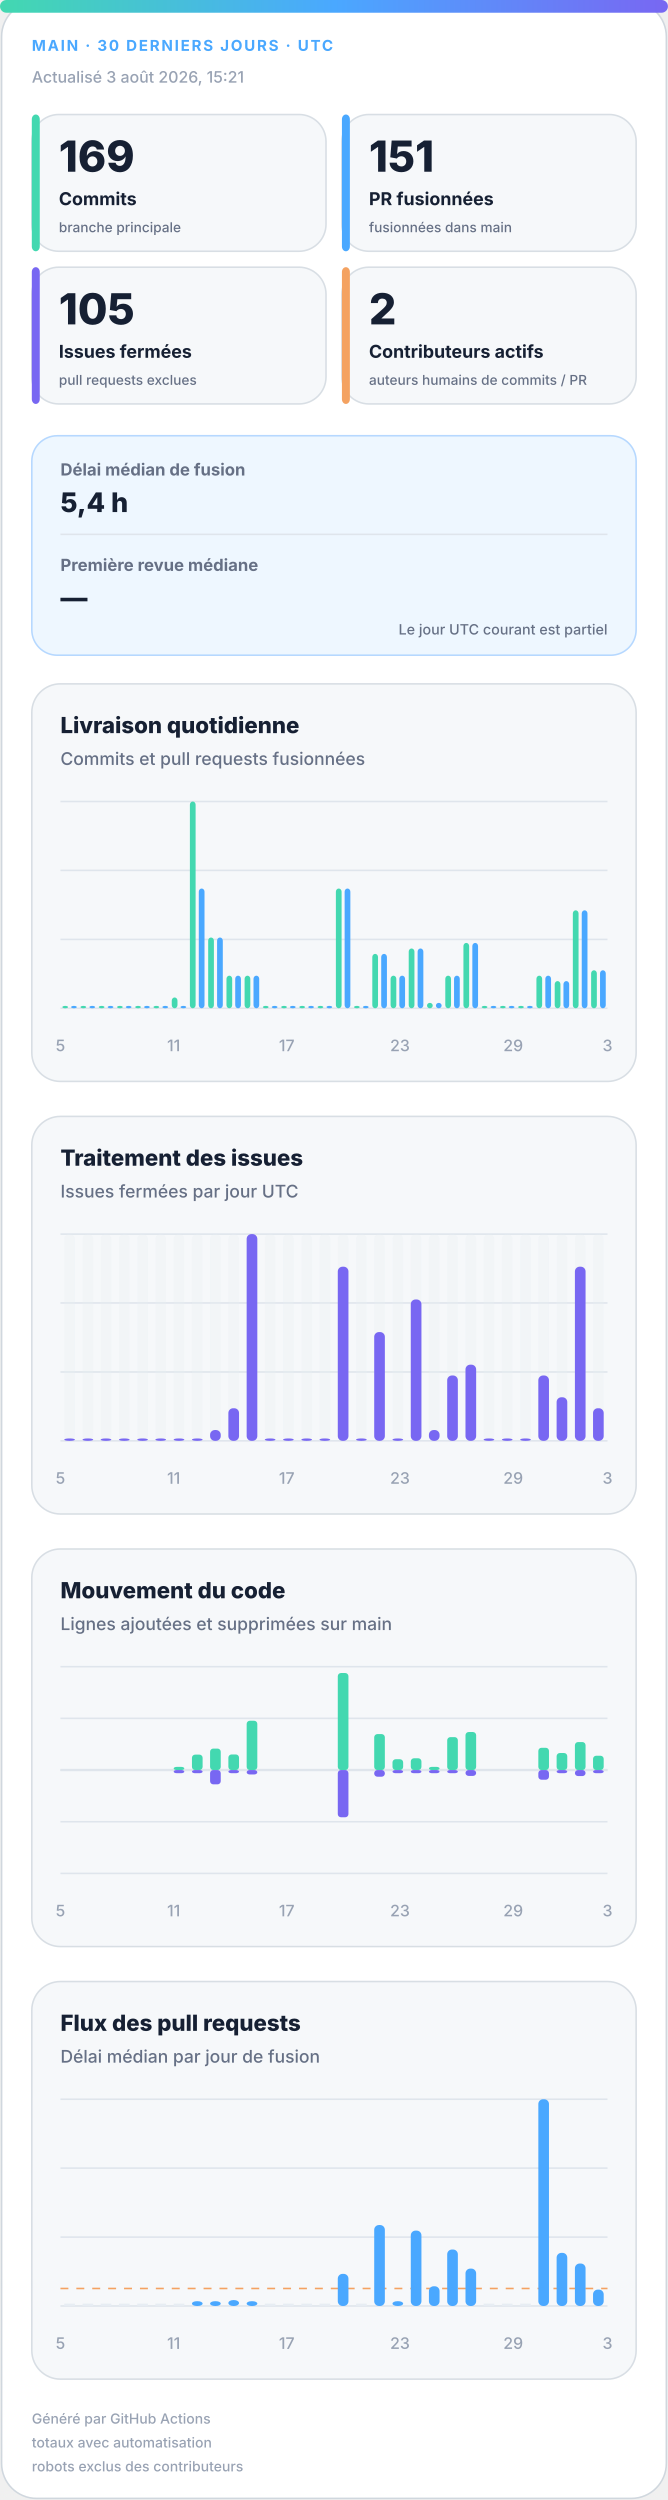
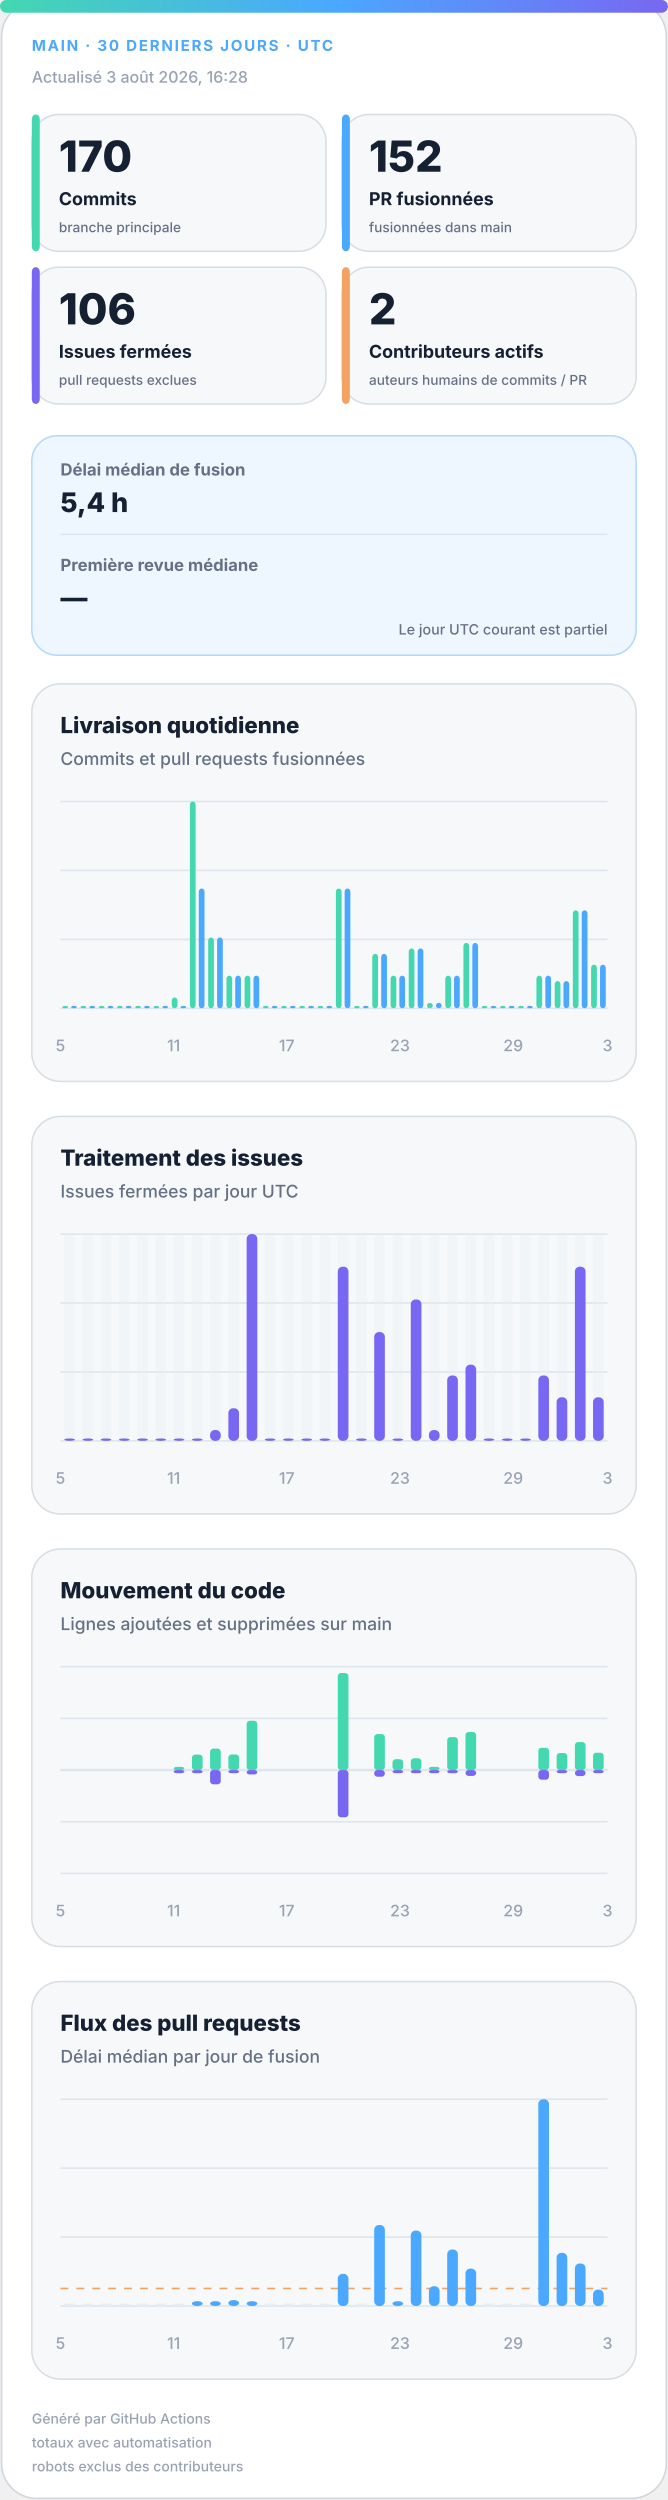
<svg xmlns="http://www.w3.org/2000/svg" width="420" height="1572" viewBox="0 0 420 1572" role="img" aria-labelledby="title desc">
  <defs>
    <linearGradient id="accent" x1="0" y1="0" x2="1" y2="0">
      <stop offset="0%" stop-color="#43d8b0" />
      <stop offset="50%" stop-color="#4aa8ff" />
      <stop offset="100%" stop-color="#7867f2" />
    </linearGradient>
    <linearGradient id="soft" x1="0" y1="0" x2="1" y2="1">
      <stop offset="0%" stop-color="#43d8b0" stop-opacity=".18" />
      <stop offset="100%" stop-color="#7867f2" stop-opacity=".12" />
    </linearGradient>
  </defs>
  <style>
.bg{fill:#fff;stroke:#d0d7de}.surface{fill:#f6f8fa;stroke:#d8dee4}.strong{fill:#eef7ff;stroke:#b6d8ff}.ink{fill:#162033}.muted{fill:#667085}.faint{fill:#98a2b3}.grid{stroke:#dfe5ec}.track{fill:#e7edf3}
.meta{font:750 11px -apple-system,BlinkMacSystemFont,"Segoe UI",sans-serif;letter-spacing:1.1px}.value{font:820 31px -apple-system,BlinkMacSystemFont,"Segoe UI",sans-serif}.label{font:720 13px -apple-system,BlinkMacSystemFont,"Segoe UI",sans-serif}.scope{font:520 10px -apple-system,BlinkMacSystemFont,"Segoe UI",sans-serif}.chart-title{font:760 14px -apple-system,BlinkMacSystemFont,"Segoe UI",sans-serif}.chart-subtitle{font:520 11px -apple-system,BlinkMacSystemFont,"Segoe UI",sans-serif}.small{font:540 10px -apple-system,BlinkMacSystemFont,"Segoe UI",sans-serif}.flow-value{font:780 17px -apple-system,BlinkMacSystemFont,"Segoe UI",sans-serif}
@media(prefers-color-scheme:dark){.bg{fill:#0d1117;stroke:#30363d}.surface{fill:#161b22;stroke:#30363d}.strong{fill:#10263a;stroke:#244d70}.ink{fill:#f0f6fc}.muted{fill:#a7b0bc}.faint{fill:#7d8590}.grid{stroke:#30363d}.track{fill:#27313d}}
</style>
  <rect class="bg" x="1" y="1" width="418" height="1570" rx="22" />
  <rect x="0" y="0" width="420" height="8" rx="4" fill="url(#accent)" />
  <text class="meta" x="20" y="32" fill="#4aa8ff" style="font-size:9.5px">MAIN · 30 DERNIERS JOURS · UTC</text>
-   <text class="small faint" x="20" y="52">Actualisé 3 août 2026, 15:21</text>
+   <text class="small faint" x="20" y="52">Actualisé 3 août 2026, 16:28</text>
  <g>
    <rect class="surface" x="20" y="72" width="185" height="86" rx="17" />
    <rect x="20" y="72" width="5" height="86" rx="3" fill="#43d8b0" />
-     <text class="value ink" x="37" y="108" style="font-size:27px">169</text>
+     <text class="value ink" x="37" y="108" style="font-size:27px">170</text>
    <text class="label ink" x="37" y="129" style="font-size:11.2px">Commits</text>
    <text class="scope muted" x="37" y="146" style="font-size:8.6px">branche principale</text>
  </g>
  <g>
    <rect class="surface" x="215" y="72" width="185" height="86" rx="17" />
    <rect x="215" y="72" width="5" height="86" rx="3" fill="#4aa8ff" />
-     <text class="value ink" x="232" y="108" style="font-size:27px">151</text>
+     <text class="value ink" x="232" y="108" style="font-size:27px">152</text>
    <text class="label ink" x="232" y="129" style="font-size:11.2px">PR fusionnées</text>
    <text class="scope muted" x="232" y="146" style="font-size:8.6px">fusionnées dans main</text>
  </g>
  <g>
    <rect class="surface" x="20" y="168" width="185" height="86" rx="17" />
    <rect x="20" y="168" width="5" height="86" rx="3" fill="#7867f2" />
-     <text class="value ink" x="37" y="204" style="font-size:27px">105</text>
+     <text class="value ink" x="37" y="204" style="font-size:27px">106</text>
    <text class="label ink" x="37" y="225" style="font-size:11.2px">Issues fermées</text>
    <text class="scope muted" x="37" y="242" style="font-size:8.6px">pull requests exclues</text>
  </g>
  <g>
    <rect class="surface" x="215" y="168" width="185" height="86" rx="17" />
    <rect x="215" y="168" width="5" height="86" rx="3" fill="#f4a261" />
    <text class="value ink" x="232" y="204" style="font-size:27px">2</text>
    <text class="label ink" x="232" y="225" style="font-size:11.2px">Contributeurs actifs</text>
    <text class="scope muted" x="232" y="242" style="font-size:8.6px">auteurs humains de commits / PR</text>
  </g>
  <g>
    <rect class="strong" x="20" y="274" width="380" height="138" rx="16" fill="url(#soft)" />
    <text class="label muted" x="38" y="299" style="font-size:10.5px">Délai médian de fusion</text>
    <text class="flow-value ink" x="38" y="322">5,4 h</text>
    <line class="grid" x1="38" y1="336" x2="382" y2="336" />
    <text class="label muted" x="38" y="359" style="font-size:10.5px">Première revue médiane</text>
    <text class="flow-value ink" x="38" y="382">—</text>
    <text class="scope muted" x="382" y="399" text-anchor="end" style="font-size:9px">Le jour UTC courant est partiel</text>
  </g>
  <g>
    <rect class="surface" x="20" y="430" width="380" height="250" rx="18" />
    <text class="chart-title ink" x="38" y="461">Livraison quotidienne</text>
    <text class="chart-subtitle muted" x="38" y="481">Commits et pull requests fusionnées</text>
    <line class="grid" x1="38" y1="504.0" x2="382" y2="504.0" />
    <line class="grid" x1="38" y1="547.3" x2="382" y2="547.3" />
    <line class="grid" x1="38" y1="590.7" x2="382" y2="590.7" />
    <line class="grid" x1="38" y1="634.0" x2="382" y2="634.0" />
    <rect x="39.2" y="632.5" width="3.6" height="1.5" rx="2" fill="#43d8b0" />
    <rect x="44.7" y="632.5" width="3.6" height="1.5" rx="2" fill="#4aa8ff" />
    <rect x="50.6" y="632.5" width="3.6" height="1.5" rx="2" fill="#43d8b0" />
    <rect x="56.2" y="632.5" width="3.6" height="1.5" rx="2" fill="#4aa8ff" />
    <rect x="62.1" y="632.5" width="3.6" height="1.5" rx="2" fill="#43d8b0" />
    <rect x="67.7" y="632.5" width="3.6" height="1.5" rx="2" fill="#4aa8ff" />
    <rect x="73.6" y="632.5" width="3.6" height="1.5" rx="2" fill="#43d8b0" />
    <rect x="79.1" y="632.5" width="3.6" height="1.5" rx="2" fill="#4aa8ff" />
    <rect x="85.0" y="632.5" width="3.6" height="1.5" rx="2" fill="#43d8b0" />
    <rect x="90.6" y="632.5" width="3.6" height="1.5" rx="2" fill="#4aa8ff" />
    <rect x="96.5" y="632.5" width="3.6" height="1.5" rx="2" fill="#43d8b0" />
    <rect x="102.1" y="632.5" width="3.6" height="1.5" rx="2" fill="#4aa8ff" />
    <rect x="108.0" y="627.2" width="3.6" height="6.8" rx="2" fill="#43d8b0" />
    <rect x="113.5" y="632.5" width="3.6" height="1.5" rx="2" fill="#4aa8ff" />
    <rect x="119.4" y="504.0" width="3.6" height="130.0" rx="2" fill="#43d8b0" />
    <rect x="125.0" y="558.7" width="3.6" height="75.3" rx="2" fill="#4aa8ff" />
    <rect x="130.9" y="589.5" width="3.6" height="44.5" rx="2" fill="#43d8b0" />
    <rect x="136.5" y="589.5" width="3.6" height="44.5" rx="2" fill="#4aa8ff" />
    <rect x="142.4" y="613.5" width="3.6" height="20.5" rx="2" fill="#43d8b0" />
    <rect x="147.9" y="613.5" width="3.6" height="20.5" rx="2" fill="#4aa8ff" />
    <rect x="153.8" y="613.5" width="3.6" height="20.5" rx="2" fill="#43d8b0" />
    <rect x="159.4" y="613.5" width="3.6" height="20.5" rx="2" fill="#4aa8ff" />
    <rect x="165.3" y="632.5" width="3.6" height="1.5" rx="2" fill="#43d8b0" />
    <rect x="170.9" y="632.5" width="3.6" height="1.5" rx="2" fill="#4aa8ff" />
    <rect x="176.8" y="632.5" width="3.6" height="1.5" rx="2" fill="#43d8b0" />
    <rect x="182.3" y="632.5" width="3.6" height="1.5" rx="2" fill="#4aa8ff" />
    <rect x="188.2" y="632.5" width="3.6" height="1.5" rx="2" fill="#43d8b0" />
    <rect x="193.8" y="632.5" width="3.6" height="1.5" rx="2" fill="#4aa8ff" />
    <rect x="199.7" y="632.5" width="3.6" height="1.5" rx="2" fill="#43d8b0" />
    <rect x="205.3" y="632.5" width="3.6" height="1.5" rx="2" fill="#4aa8ff" />
    <rect x="211.2" y="558.7" width="3.6" height="75.3" rx="2" fill="#43d8b0" />
    <rect x="216.7" y="558.7" width="3.6" height="75.3" rx="2" fill="#4aa8ff" />
    <rect x="222.6" y="632.5" width="3.6" height="1.5" rx="2" fill="#43d8b0" />
    <rect x="228.2" y="632.5" width="3.6" height="1.5" rx="2" fill="#4aa8ff" />
    <rect x="234.1" y="599.8" width="3.6" height="34.2" rx="2" fill="#43d8b0" />
    <rect x="239.7" y="599.8" width="3.6" height="34.2" rx="2" fill="#4aa8ff" />
    <rect x="245.6" y="613.5" width="3.6" height="20.5" rx="2" fill="#43d8b0" />
    <rect x="251.1" y="613.5" width="3.6" height="20.5" rx="2" fill="#4aa8ff" />
    <rect x="257.0" y="596.4" width="3.6" height="37.6" rx="2" fill="#43d8b0" />
    <rect x="262.6" y="596.4" width="3.6" height="37.6" rx="2" fill="#4aa8ff" />
    <rect x="268.5" y="630.6" width="3.6" height="3.4" rx="2" fill="#43d8b0" />
    <rect x="274.1" y="630.6" width="3.6" height="3.4" rx="2" fill="#4aa8ff" />
    <rect x="280.0" y="613.5" width="3.6" height="20.5" rx="2" fill="#43d8b0" />
    <rect x="285.5" y="613.5" width="3.6" height="20.5" rx="2" fill="#4aa8ff" />
    <rect x="291.4" y="592.9" width="3.6" height="41.1" rx="2" fill="#43d8b0" />
    <rect x="297.0" y="592.9" width="3.6" height="41.1" rx="2" fill="#4aa8ff" />
    <rect x="302.9" y="632.5" width="3.6" height="1.5" rx="2" fill="#43d8b0" />
    <rect x="308.5" y="632.5" width="3.6" height="1.5" rx="2" fill="#4aa8ff" />
    <rect x="314.4" y="632.5" width="3.6" height="1.5" rx="2" fill="#43d8b0" />
    <rect x="319.9" y="632.5" width="3.6" height="1.5" rx="2" fill="#4aa8ff" />
    <rect x="325.8" y="632.5" width="3.6" height="1.5" rx="2" fill="#43d8b0" />
    <rect x="331.4" y="632.5" width="3.6" height="1.5" rx="2" fill="#4aa8ff" />
    <rect x="337.3" y="613.5" width="3.6" height="20.5" rx="2" fill="#43d8b0" />
    <rect x="342.9" y="613.5" width="3.6" height="20.5" rx="2" fill="#4aa8ff" />
    <rect x="348.8" y="616.9" width="3.6" height="17.1" rx="2" fill="#43d8b0" />
    <rect x="354.3" y="616.9" width="3.6" height="17.1" rx="2" fill="#4aa8ff" />
    <rect x="360.2" y="572.4" width="3.6" height="61.6" rx="2" fill="#43d8b0" />
    <rect x="365.8" y="572.4" width="3.6" height="61.6" rx="2" fill="#4aa8ff" />
-     <rect x="371.7" y="610.1" width="3.6" height="23.9" rx="2" fill="#43d8b0" />
-     <rect x="377.3" y="610.1" width="3.6" height="23.9" rx="2" fill="#4aa8ff" />
+     <rect x="371.7" y="606.6" width="3.6" height="27.4" rx="2" fill="#43d8b0" />
+     <rect x="377.3" y="606.6" width="3.6" height="27.4" rx="2" fill="#4aa8ff" />
    <text class="small faint" x="38.0" y="661" text-anchor="middle">5</text>
    <text class="small faint" x="109.2" y="661" text-anchor="middle">11</text>
    <text class="small faint" x="180.3" y="661" text-anchor="middle">17</text>
    <text class="small faint" x="251.5" y="661" text-anchor="middle">23</text>
    <text class="small faint" x="322.7" y="661" text-anchor="middle">29</text>
    <text class="small faint" x="382.0" y="661" text-anchor="middle">3</text>
  </g>
  <g>
    <rect class="surface" x="20" y="702" width="380" height="250" rx="18" />
    <text class="chart-title ink" x="38" y="733">Traitement des issues</text>
    <text class="chart-subtitle muted" x="38" y="753">Issues fermées par jour UTC</text>
    <line class="grid" x1="38" y1="776.0" x2="382" y2="776.0" />
    <line class="grid" x1="38" y1="819.3" x2="382" y2="819.3" />
    <line class="grid" x1="38" y1="862.7" x2="382" y2="862.7" />
    <line class="grid" x1="38" y1="906.0" x2="382" y2="906.0" />
    <g>
      <rect class="track" x="40.4" y="776" width="6.7" height="130" rx="3" opacity=".3" />
      <rect x="40.4" y="904.5" width="6.7" height="1.5" rx="3" fill="#7867f2" />
    </g>
    <g>
      <rect class="track" x="51.9" y="776" width="6.7" height="130" rx="3" opacity=".3" />
      <rect x="51.9" y="904.5" width="6.7" height="1.5" rx="3" fill="#7867f2" />
    </g>
    <g>
      <rect class="track" x="63.3" y="776" width="6.7" height="130" rx="3" opacity=".3" />
      <rect x="63.3" y="904.5" width="6.7" height="1.5" rx="3" fill="#7867f2" />
    </g>
    <g>
      <rect class="track" x="74.8" y="776" width="6.7" height="130" rx="3" opacity=".3" />
      <rect x="74.8" y="904.5" width="6.7" height="1.5" rx="3" fill="#7867f2" />
    </g>
    <g>
      <rect class="track" x="86.3" y="776" width="6.7" height="130" rx="3" opacity=".3" />
      <rect x="86.3" y="904.5" width="6.7" height="1.5" rx="3" fill="#7867f2" />
    </g>
    <g>
      <rect class="track" x="97.7" y="776" width="6.7" height="130" rx="3" opacity=".3" />
      <rect x="97.7" y="904.5" width="6.7" height="1.5" rx="3" fill="#7867f2" />
    </g>
    <g>
      <rect class="track" x="109.2" y="776" width="6.7" height="130" rx="3" opacity=".3" />
      <rect x="109.2" y="904.5" width="6.7" height="1.5" rx="3" fill="#7867f2" />
    </g>
    <g>
      <rect class="track" x="120.7" y="776" width="6.7" height="130" rx="3" opacity=".3" />
      <rect x="120.7" y="904.5" width="6.7" height="1.5" rx="3" fill="#7867f2" />
    </g>
    <g>
      <rect class="track" x="132.1" y="776" width="6.7" height="130" rx="3" opacity=".3" />
      <rect x="132.1" y="899.2" width="6.7" height="6.8" rx="3" fill="#7867f2" />
    </g>
    <g>
      <rect class="track" x="143.6" y="776" width="6.7" height="130" rx="3" opacity=".3" />
      <rect x="143.6" y="885.5" width="6.7" height="20.5" rx="3" fill="#7867f2" />
    </g>
    <g>
      <rect class="track" x="155.1" y="776" width="6.7" height="130" rx="3" opacity=".3" />
      <rect x="155.1" y="776.0" width="6.7" height="130.0" rx="3" fill="#7867f2" />
    </g>
    <g>
      <rect class="track" x="166.5" y="776" width="6.7" height="130" rx="3" opacity=".3" />
      <rect x="166.5" y="904.5" width="6.7" height="1.5" rx="3" fill="#7867f2" />
    </g>
    <g>
      <rect class="track" x="178.0" y="776" width="6.7" height="130" rx="3" opacity=".3" />
      <rect x="178.0" y="904.5" width="6.7" height="1.5" rx="3" fill="#7867f2" />
    </g>
    <g>
      <rect class="track" x="189.5" y="776" width="6.7" height="130" rx="3" opacity=".3" />
      <rect x="189.5" y="904.5" width="6.7" height="1.5" rx="3" fill="#7867f2" />
    </g>
    <g>
      <rect class="track" x="200.9" y="776" width="6.7" height="130" rx="3" opacity=".3" />
      <rect x="200.9" y="904.5" width="6.7" height="1.5" rx="3" fill="#7867f2" />
    </g>
    <g>
      <rect class="track" x="212.4" y="776" width="6.7" height="130" rx="3" opacity=".3" />
      <rect x="212.4" y="796.5" width="6.7" height="109.5" rx="3" fill="#7867f2" />
    </g>
    <g>
      <rect class="track" x="223.9" y="776" width="6.7" height="130" rx="3" opacity=".3" />
      <rect x="223.9" y="904.5" width="6.7" height="1.5" rx="3" fill="#7867f2" />
    </g>
    <g>
      <rect class="track" x="235.3" y="776" width="6.7" height="130" rx="3" opacity=".3" />
      <rect x="235.3" y="837.6" width="6.7" height="68.4" rx="3" fill="#7867f2" />
    </g>
    <g>
      <rect class="track" x="246.8" y="776" width="6.7" height="130" rx="3" opacity=".3" />
      <rect x="246.8" y="904.5" width="6.7" height="1.5" rx="3" fill="#7867f2" />
    </g>
    <g>
      <rect class="track" x="258.3" y="776" width="6.7" height="130" rx="3" opacity=".3" />
      <rect x="258.3" y="817.1" width="6.7" height="88.9" rx="3" fill="#7867f2" />
    </g>
    <g>
      <rect class="track" x="269.7" y="776" width="6.7" height="130" rx="3" opacity=".3" />
      <rect x="269.7" y="899.2" width="6.7" height="6.8" rx="3" fill="#7867f2" />
    </g>
    <g>
      <rect class="track" x="281.2" y="776" width="6.7" height="130" rx="3" opacity=".3" />
      <rect x="281.2" y="864.9" width="6.7" height="41.1" rx="3" fill="#7867f2" />
    </g>
    <g>
      <rect class="track" x="292.7" y="776" width="6.7" height="130" rx="3" opacity=".3" />
      <rect x="292.7" y="858.1" width="6.7" height="47.9" rx="3" fill="#7867f2" />
    </g>
    <g>
      <rect class="track" x="304.1" y="776" width="6.7" height="130" rx="3" opacity=".3" />
      <rect x="304.1" y="904.5" width="6.7" height="1.5" rx="3" fill="#7867f2" />
    </g>
    <g>
      <rect class="track" x="315.6" y="776" width="6.7" height="130" rx="3" opacity=".3" />
      <rect x="315.6" y="904.5" width="6.7" height="1.5" rx="3" fill="#7867f2" />
    </g>
    <g>
      <rect class="track" x="327.1" y="776" width="6.7" height="130" rx="3" opacity=".3" />
      <rect x="327.1" y="904.5" width="6.7" height="1.5" rx="3" fill="#7867f2" />
    </g>
    <g>
      <rect class="track" x="338.5" y="776" width="6.7" height="130" rx="3" opacity=".3" />
      <rect x="338.5" y="864.9" width="6.7" height="41.1" rx="3" fill="#7867f2" />
    </g>
    <g>
      <rect class="track" x="350.0" y="776" width="6.7" height="130" rx="3" opacity=".3" />
      <rect x="350.0" y="878.6" width="6.7" height="27.4" rx="3" fill="#7867f2" />
    </g>
    <g>
      <rect class="track" x="361.5" y="776" width="6.7" height="130" rx="3" opacity=".3" />
      <rect x="361.5" y="796.5" width="6.7" height="109.5" rx="3" fill="#7867f2" />
    </g>
    <g>
      <rect class="track" x="372.9" y="776" width="6.7" height="130" rx="3" opacity=".3" />
-       <rect x="372.9" y="885.5" width="6.7" height="20.5" rx="3" fill="#7867f2" />
+       <rect x="372.9" y="878.6" width="6.7" height="27.4" rx="3" fill="#7867f2" />
    </g>
    <text class="small faint" x="38.0" y="933" text-anchor="middle">5</text>
    <text class="small faint" x="109.2" y="933" text-anchor="middle">11</text>
    <text class="small faint" x="180.3" y="933" text-anchor="middle">17</text>
    <text class="small faint" x="251.5" y="933" text-anchor="middle">23</text>
    <text class="small faint" x="322.7" y="933" text-anchor="middle">29</text>
    <text class="small faint" x="382.0" y="933" text-anchor="middle">3</text>
  </g>
  <g>
    <rect class="surface" x="20" y="974" width="380" height="250" rx="18" />
    <text class="chart-title ink" x="38" y="1005">Mouvement du code</text>
    <text class="chart-subtitle muted" x="38" y="1025">Lignes ajoutées et supprimées sur main</text>
    <line class="grid" x1="38" y1="1048.0" x2="382" y2="1048.0" />
    <line class="grid" x1="38" y1="1080.5" x2="382" y2="1080.5" />
    <line class="grid" x1="38" y1="1113.0" x2="382" y2="1113.0" />
    <line class="grid" x1="38" y1="1145.5" x2="382" y2="1145.5" />
    <line class="grid" x1="38" y1="1178.0" x2="382" y2="1178.0" />
    <line class="grid" x1="38" y1="1113" x2="382" y2="1113" stroke-width="1.5" />
    <rect x="40.4" y="1113.0" width="6.7" height="0.0" rx="2" fill="#43d8b0" />
    <rect x="40.4" y="1113" width="6.7" height="0.0" rx="2" fill="#7867f2" />
    <rect x="51.9" y="1113.0" width="6.7" height="0.0" rx="2" fill="#43d8b0" />
    <rect x="51.9" y="1113" width="6.7" height="0.0" rx="2" fill="#7867f2" />
    <rect x="63.3" y="1113.0" width="6.7" height="0.0" rx="2" fill="#43d8b0" />
    <rect x="63.3" y="1113" width="6.7" height="0.0" rx="2" fill="#7867f2" />
    <rect x="74.8" y="1113.0" width="6.7" height="0.0" rx="2" fill="#43d8b0" />
    <rect x="74.8" y="1113" width="6.7" height="0.0" rx="2" fill="#7867f2" />
    <rect x="86.3" y="1113.0" width="6.7" height="0.0" rx="2" fill="#43d8b0" />
    <rect x="86.3" y="1113" width="6.7" height="0.0" rx="2" fill="#7867f2" />
    <rect x="97.7" y="1113.0" width="6.7" height="0.0" rx="2" fill="#43d8b0" />
    <rect x="97.7" y="1113" width="6.7" height="0.0" rx="2" fill="#7867f2" />
    <rect x="109.2" y="1111.0" width="6.7" height="2.0" rx="2" fill="#43d8b0" />
    <rect x="109.2" y="1113" width="6.7" height="2.0" rx="2" fill="#7867f2" />
    <rect x="120.7" y="1103.3" width="6.7" height="9.7" rx="2" fill="#43d8b0" />
    <rect x="120.7" y="1113" width="6.7" height="2.0" rx="2" fill="#7867f2" />
    <rect x="132.1" y="1099.5" width="6.7" height="13.5" rx="2" fill="#43d8b0" />
    <rect x="132.1" y="1113" width="6.7" height="9.0" rx="2" fill="#7867f2" />
    <rect x="143.6" y="1103.2" width="6.7" height="9.8" rx="2" fill="#43d8b0" />
    <rect x="143.6" y="1113" width="6.7" height="2.0" rx="2" fill="#7867f2" />
    <rect x="155.1" y="1082.0" width="6.7" height="31.0" rx="2" fill="#43d8b0" />
    <rect x="155.1" y="1113" width="6.7" height="2.8" rx="2" fill="#7867f2" />
    <rect x="166.5" y="1113.0" width="6.7" height="0.0" rx="2" fill="#43d8b0" />
    <rect x="166.5" y="1113" width="6.7" height="0.0" rx="2" fill="#7867f2" />
    <rect x="178.0" y="1113.0" width="6.7" height="0.0" rx="2" fill="#43d8b0" />
    <rect x="178.0" y="1113" width="6.7" height="0.0" rx="2" fill="#7867f2" />
    <rect x="189.5" y="1113.0" width="6.7" height="0.0" rx="2" fill="#43d8b0" />
    <rect x="189.5" y="1113" width="6.7" height="0.0" rx="2" fill="#7867f2" />
    <rect x="200.9" y="1113.0" width="6.7" height="0.0" rx="2" fill="#43d8b0" />
    <rect x="200.9" y="1113" width="6.7" height="0.0" rx="2" fill="#7867f2" />
    <rect x="212.4" y="1052.0" width="6.7" height="61.0" rx="2" fill="#43d8b0" />
    <rect x="212.4" y="1113" width="6.7" height="29.7" rx="2" fill="#7867f2" />
    <rect x="223.9" y="1113.0" width="6.7" height="0.0" rx="2" fill="#43d8b0" />
    <rect x="223.9" y="1113" width="6.7" height="0.0" rx="2" fill="#7867f2" />
    <rect x="235.3" y="1090.4" width="6.7" height="22.6" rx="2" fill="#43d8b0" />
    <rect x="235.3" y="1113" width="6.7" height="4.2" rx="2" fill="#7867f2" />
    <rect x="246.8" y="1106.2" width="6.7" height="6.8" rx="2" fill="#43d8b0" />
    <rect x="246.8" y="1113" width="6.7" height="2.0" rx="2" fill="#7867f2" />
    <rect x="258.3" y="1105.6" width="6.7" height="7.4" rx="2" fill="#43d8b0" />
    <rect x="258.3" y="1113" width="6.7" height="2.0" rx="2" fill="#7867f2" />
    <rect x="269.7" y="1111.0" width="6.7" height="2.0" rx="2" fill="#43d8b0" />
    <rect x="269.7" y="1113" width="6.7" height="2.0" rx="2" fill="#7867f2" />
    <rect x="281.2" y="1092.3" width="6.7" height="20.7" rx="2" fill="#43d8b0" />
    <rect x="281.2" y="1113" width="6.7" height="2.0" rx="2" fill="#7867f2" />
    <rect x="292.7" y="1089.1" width="6.7" height="23.9" rx="2" fill="#43d8b0" />
    <rect x="292.7" y="1113" width="6.7" height="3.7" rx="2" fill="#7867f2" />
    <rect x="304.1" y="1113.0" width="6.7" height="0.0" rx="2" fill="#43d8b0" />
    <rect x="304.1" y="1113" width="6.7" height="0.0" rx="2" fill="#7867f2" />
    <rect x="315.6" y="1113.0" width="6.7" height="0.0" rx="2" fill="#43d8b0" />
    <rect x="315.6" y="1113" width="6.7" height="0.0" rx="2" fill="#7867f2" />
    <rect x="327.1" y="1113.0" width="6.7" height="0.0" rx="2" fill="#43d8b0" />
    <rect x="327.1" y="1113" width="6.7" height="0.0" rx="2" fill="#7867f2" />
    <rect x="338.5" y="1099.0" width="6.7" height="14.0" rx="2" fill="#43d8b0" />
    <rect x="338.5" y="1113" width="6.7" height="6.1" rx="2" fill="#7867f2" />
    <rect x="350.0" y="1102.3" width="6.7" height="10.7" rx="2" fill="#43d8b0" />
    <rect x="350.0" y="1113" width="6.7" height="2.0" rx="2" fill="#7867f2" />
    <rect x="361.5" y="1095.4" width="6.7" height="17.6" rx="2" fill="#43d8b0" />
    <rect x="361.5" y="1113" width="6.7" height="3.8" rx="2" fill="#7867f2" />
-     <rect x="372.9" y="1104.0" width="6.7" height="9.0" rx="2" fill="#43d8b0" />
+     <rect x="372.9" y="1102.1" width="6.7" height="10.9" rx="2" fill="#43d8b0" />
    <rect x="372.9" y="1113" width="6.7" height="2.0" rx="2" fill="#7867f2" />
    <text class="small faint" x="38.0" y="1205" text-anchor="middle">5</text>
    <text class="small faint" x="109.2" y="1205" text-anchor="middle">11</text>
    <text class="small faint" x="180.3" y="1205" text-anchor="middle">17</text>
    <text class="small faint" x="251.5" y="1205" text-anchor="middle">23</text>
    <text class="small faint" x="322.7" y="1205" text-anchor="middle">29</text>
    <text class="small faint" x="382.0" y="1205" text-anchor="middle">3</text>
  </g>
  <g>
    <rect class="surface" x="20" y="1246" width="380" height="250" rx="18" />
    <text class="chart-title ink" x="38" y="1277">Flux des pull requests</text>
    <text class="chart-subtitle muted" x="38" y="1297">Délai médian par jour de fusion</text>
    <line class="grid" x1="38" y1="1320.0" x2="382" y2="1320.0" />
    <line class="grid" x1="38" y1="1363.3" x2="382" y2="1363.3" />
    <line class="grid" x1="38" y1="1406.7" x2="382" y2="1406.7" />
    <line class="grid" x1="38" y1="1450.0" x2="382" y2="1450.0" />
    <line x1="38" y1="1439.0" x2="382" y2="1439.0" stroke="#f4a261" stroke-dasharray="5 5" />
    <rect class="track" x="40.4" y="1448.5" width="6.7" height="1.5" />
    <rect class="track" x="51.9" y="1448.5" width="6.7" height="1.5" />
    <rect class="track" x="63.3" y="1448.5" width="6.7" height="1.5" />
    <rect class="track" x="74.8" y="1448.5" width="6.7" height="1.5" />
    <rect class="track" x="86.3" y="1448.5" width="6.7" height="1.5" />
    <rect class="track" x="97.7" y="1448.5" width="6.7" height="1.5" />
    <rect class="track" x="109.2" y="1448.5" width="6.7" height="1.5" />
    <rect x="120.7" y="1447.0" width="6.7" height="3.0" rx="3" fill="#4aa8ff" />
    <rect x="132.1" y="1447.0" width="6.7" height="3.0" rx="3" fill="#4aa8ff" />
    <rect x="143.6" y="1446.3" width="6.7" height="3.7" rx="3" fill="#4aa8ff" />
    <rect x="155.1" y="1447.0" width="6.7" height="3.0" rx="3" fill="#4aa8ff" />
    <rect class="track" x="166.5" y="1448.5" width="6.7" height="1.5" />
    <rect class="track" x="178.0" y="1448.5" width="6.7" height="1.5" />
    <rect class="track" x="189.5" y="1448.5" width="6.7" height="1.5" />
    <rect class="track" x="200.9" y="1448.5" width="6.7" height="1.5" />
    <rect x="212.4" y="1429.8" width="6.7" height="20.2" rx="3" fill="#4aa8ff" />
    <rect class="track" x="223.9" y="1448.5" width="6.7" height="1.5" />
    <rect x="235.3" y="1399.1" width="6.7" height="50.9" rx="3" fill="#4aa8ff" />
    <rect x="246.8" y="1447.0" width="6.7" height="3.0" rx="3" fill="#4aa8ff" />
    <rect x="258.3" y="1402.6" width="6.7" height="47.4" rx="3" fill="#4aa8ff" />
    <rect x="269.7" y="1437.6" width="6.7" height="12.4" rx="3" fill="#4aa8ff" />
    <rect x="281.2" y="1414.5" width="6.7" height="35.5" rx="3" fill="#4aa8ff" />
    <rect x="292.7" y="1426.5" width="6.7" height="23.5" rx="3" fill="#4aa8ff" />
    <rect class="track" x="304.1" y="1448.5" width="6.7" height="1.5" />
    <rect class="track" x="315.6" y="1448.5" width="6.7" height="1.5" />
    <rect class="track" x="327.1" y="1448.5" width="6.7" height="1.5" />
    <rect x="338.5" y="1320.0" width="6.7" height="130.0" rx="3" fill="#4aa8ff" />
    <rect x="350.0" y="1416.6" width="6.7" height="33.4" rx="3" fill="#4aa8ff" />
    <rect x="361.5" y="1423.3" width="6.7" height="26.7" rx="3" fill="#4aa8ff" />
    <rect x="372.9" y="1439.7" width="6.7" height="10.3" rx="3" fill="#4aa8ff" />
    <text class="small faint" x="38.0" y="1477" text-anchor="middle">5</text>
    <text class="small faint" x="109.2" y="1477" text-anchor="middle">11</text>
    <text class="small faint" x="180.3" y="1477" text-anchor="middle">17</text>
    <text class="small faint" x="251.5" y="1477" text-anchor="middle">23</text>
    <text class="small faint" x="322.7" y="1477" text-anchor="middle">29</text>
    <text class="small faint" x="382.0" y="1477" text-anchor="middle">3</text>
  </g>
  <text class="small faint" x="20" y="1524" style="font-size:8.8px">Généré par GitHub Actions</text>
  <text class="small faint" x="20" y="1539" style="font-size:8.8px">totaux avec automatisation</text>
  <text class="small faint" x="20" y="1554" style="font-size:8.8px">robots exclus des contributeurs</text>
</svg>
